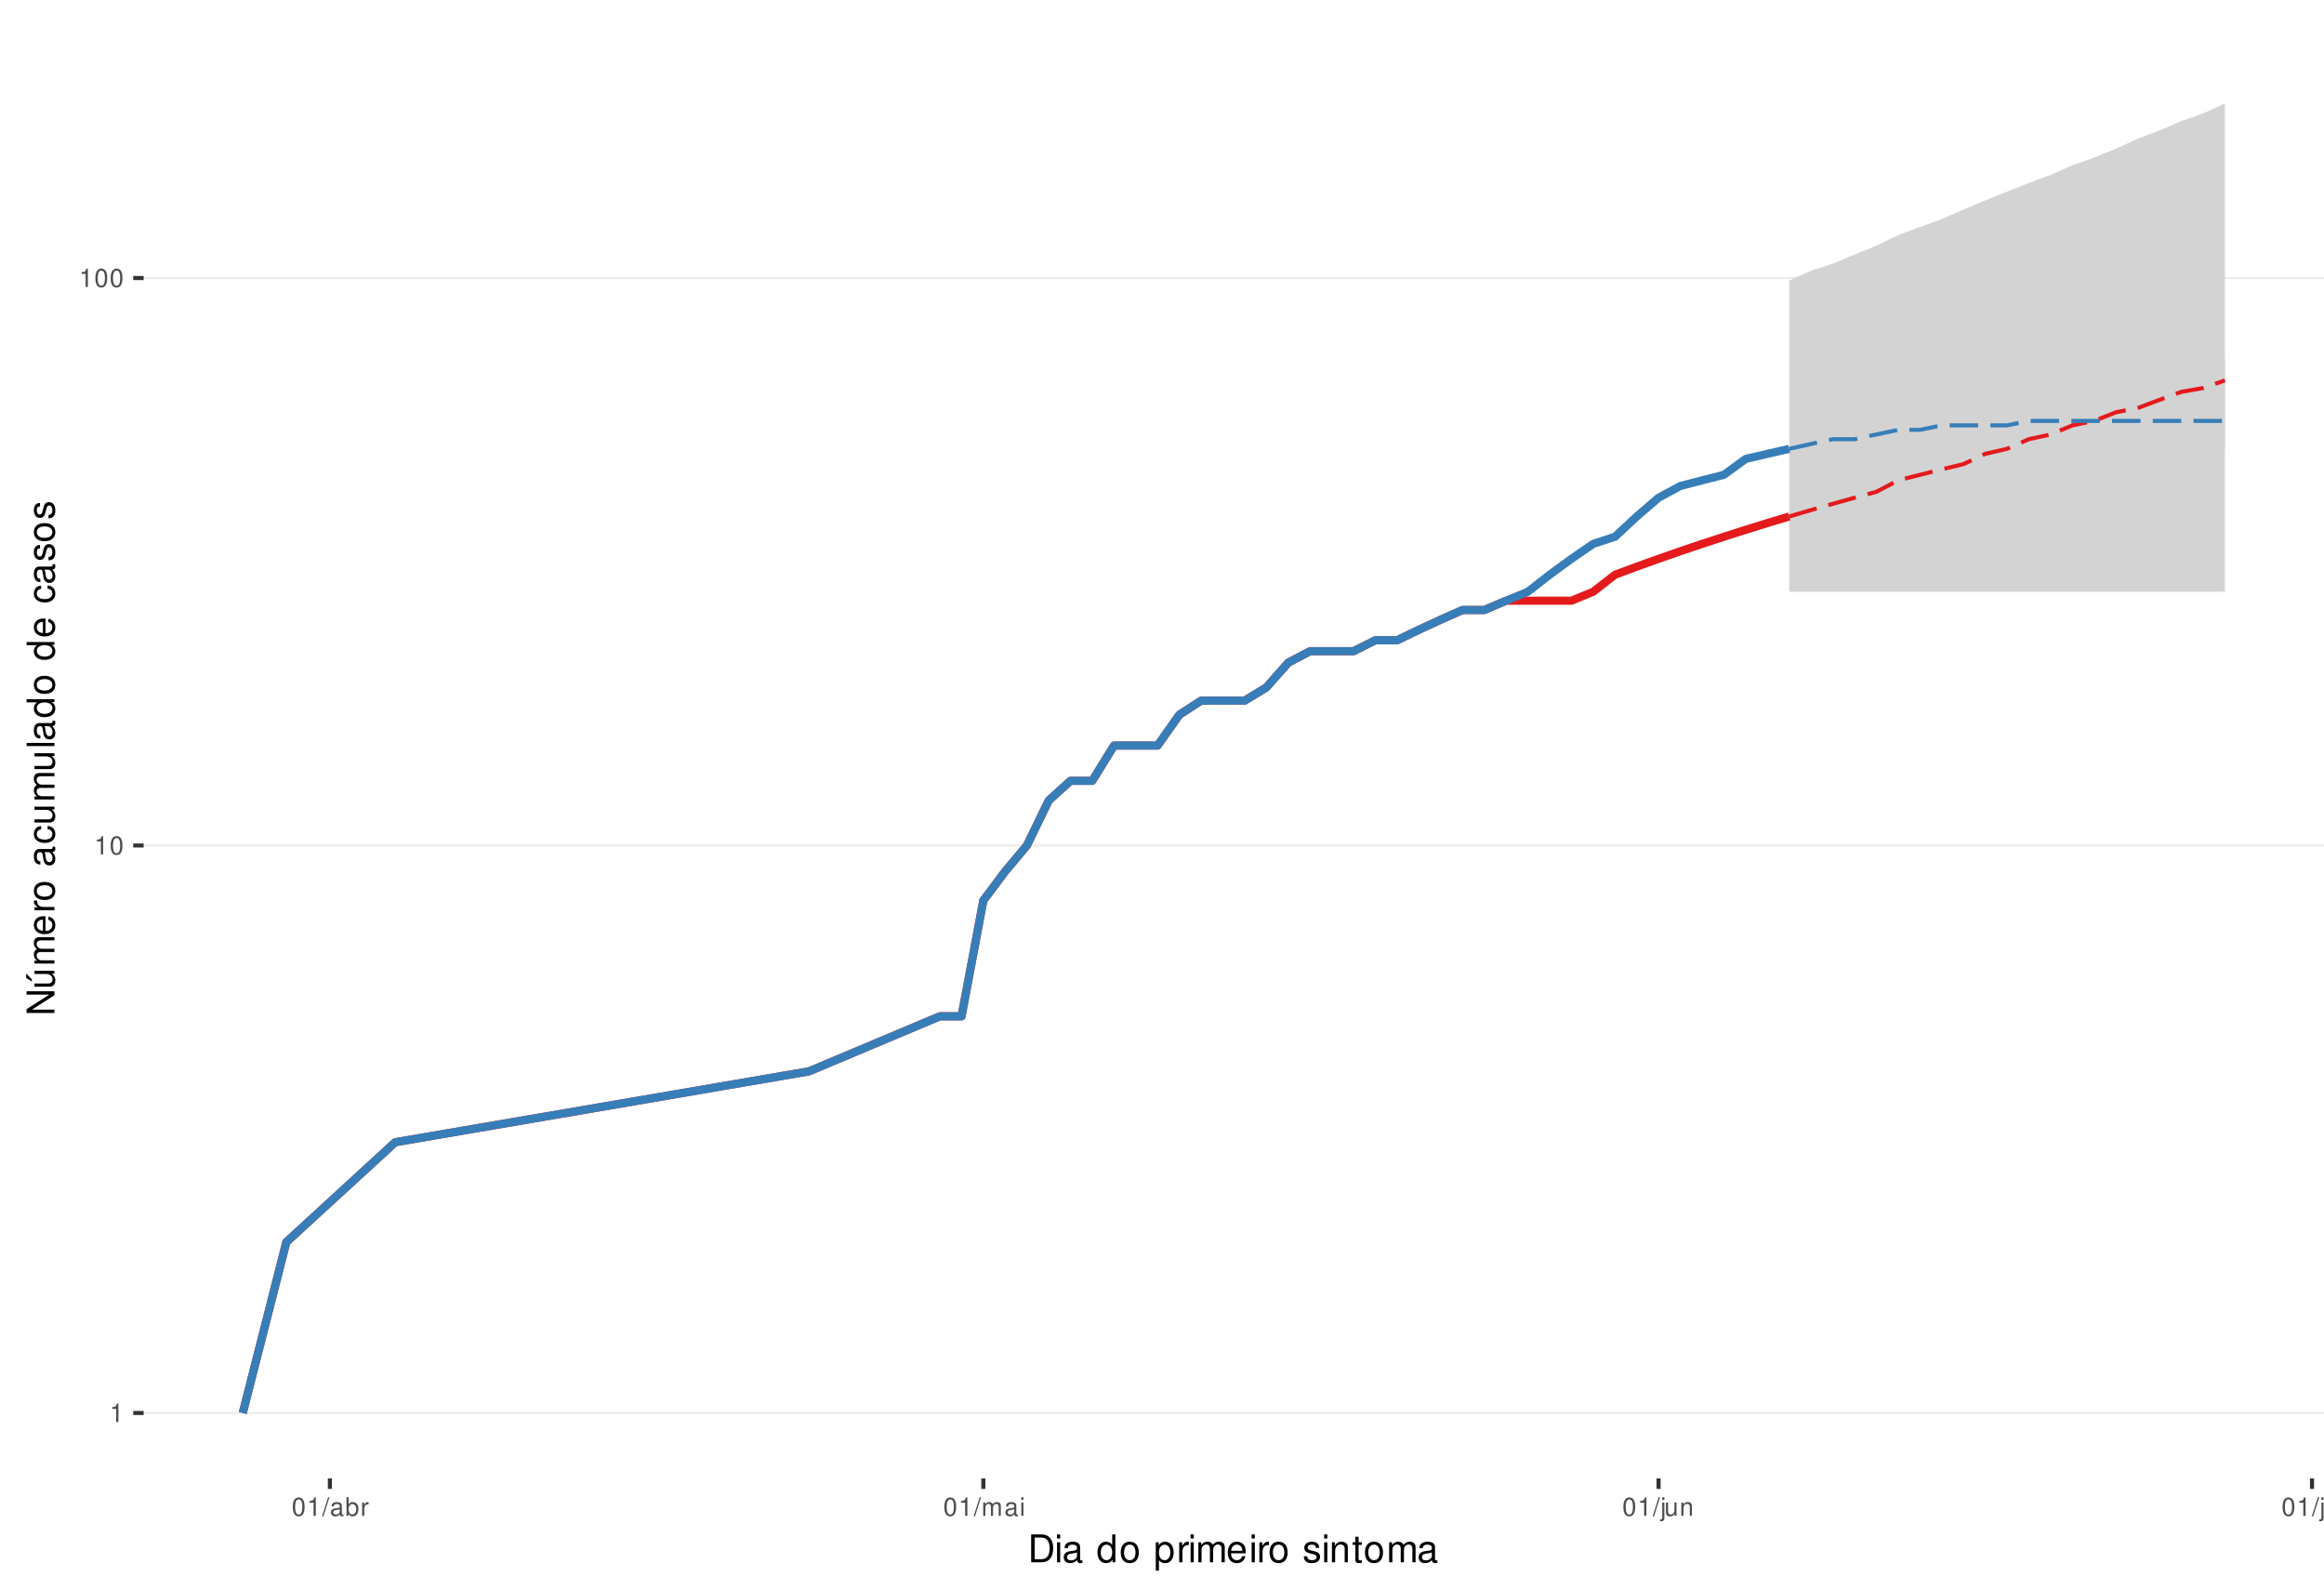
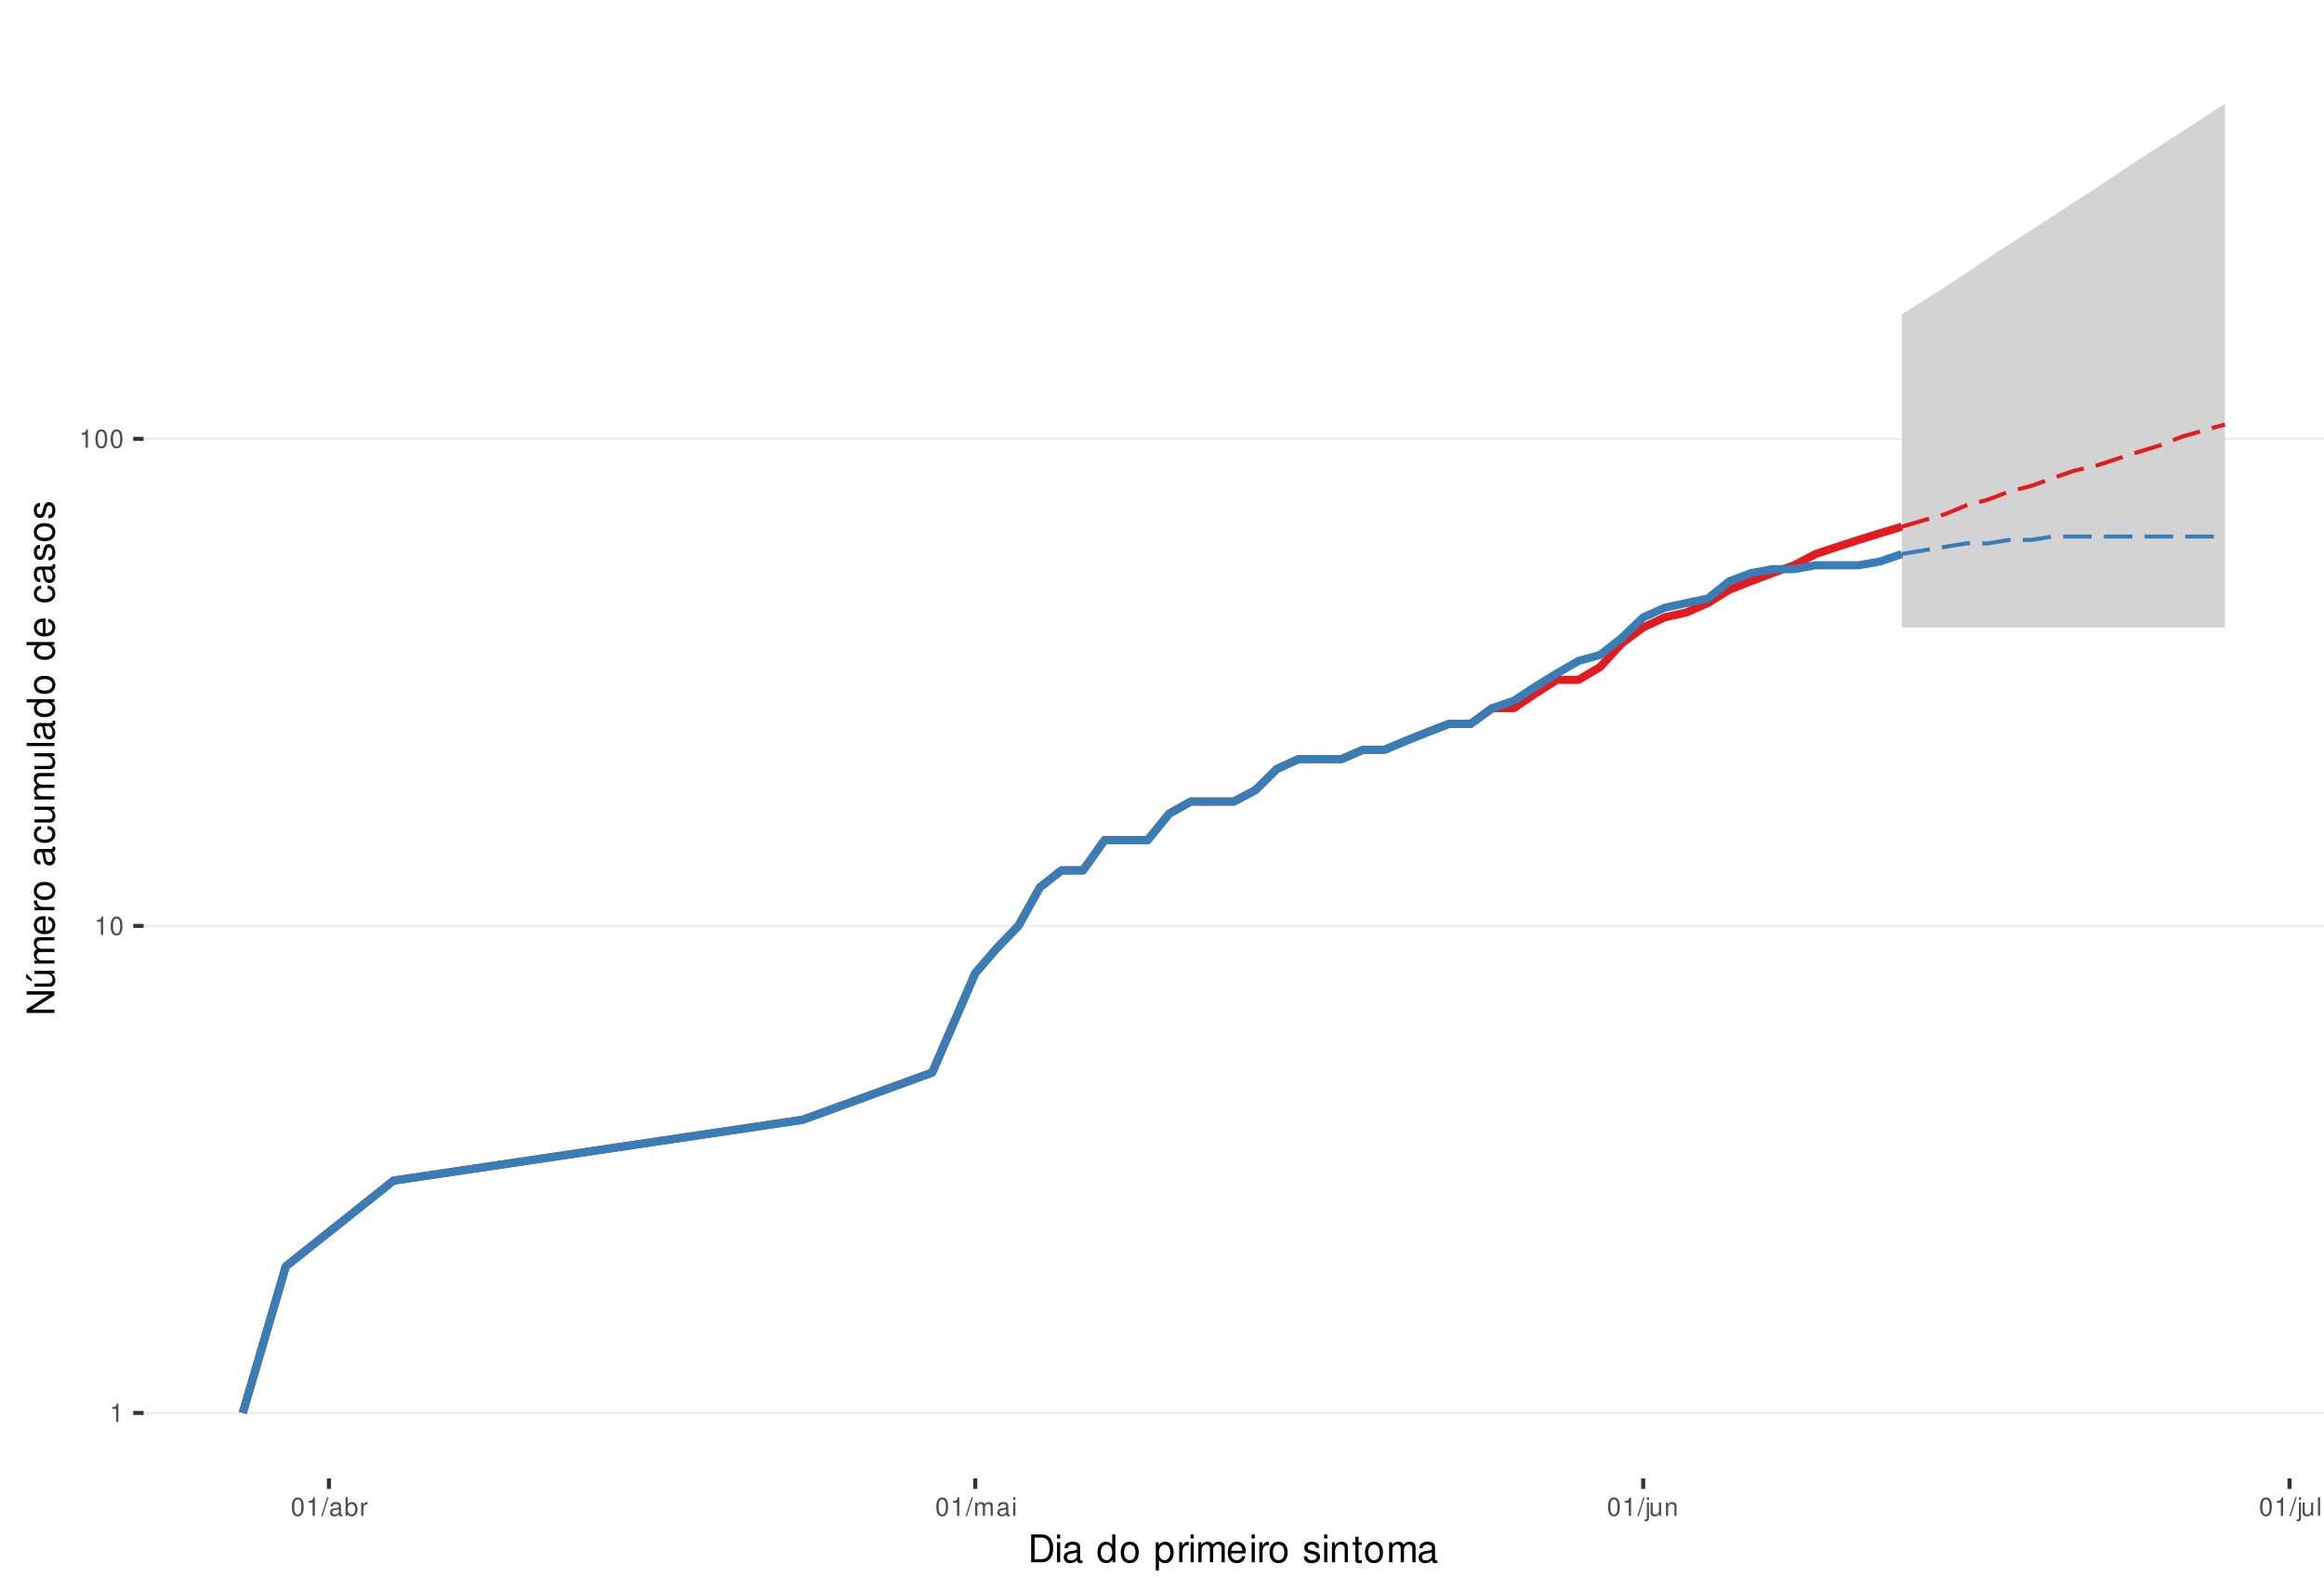
<svg xmlns="http://www.w3.org/2000/svg" xmlns:xlink="http://www.w3.org/1999/xlink" width="609pt" height="413pt" viewBox="0 0 609 413" version="1.1">
  <defs>
    <g>
      <symbol overflow="visible" id="glyph0-0">
        <path style="stroke:none;" d="" />
      </symbol>
      <symbol overflow="visible" id="glyph0-1">
        <path style="stroke:none;" d="M 1.719 -3.422 L 1.719 0 L 2.312 0 L 2.312 -4.812 L 1.922 -4.812 C 1.719 -4.078 1.578 -3.969 0.672 -3.859 L 0.672 -3.422 Z M 1.719 -3.422 " />
      </symbol>
      <symbol overflow="visible" id="glyph0-2">
        <path style="stroke:none;" d="M 1.828 -4.812 C 1.391 -4.812 0.984 -4.609 0.75 -4.281 C 0.438 -3.859 0.281 -3.219 0.281 -2.328 C 0.281 -0.703 0.812 0.156 1.828 0.156 C 2.828 0.156 3.375 -0.703 3.375 -2.297 C 3.375 -3.219 3.234 -3.844 2.922 -4.281 C 2.672 -4.625 2.281 -4.812 1.828 -4.812 Z M 1.828 -4.297 C 2.469 -4.297 2.781 -3.641 2.781 -2.344 C 2.781 -0.969 2.469 -0.328 1.812 -0.328 C 1.203 -0.328 0.891 -1 0.891 -2.328 C 0.891 -3.641 1.203 -4.297 1.828 -4.297 Z M 1.828 -4.297 " />
      </symbol>
      <symbol overflow="visible" id="glyph0-3">
        <path style="stroke:none;" d="M 1.531 -4.859 L -0.047 0.141 L 0.312 0.141 L 1.891 -4.859 Z M 1.531 -4.859 " />
      </symbol>
      <symbol overflow="visible" id="glyph0-4">
        <path style="stroke:none;" d="M 3.562 -0.328 C 3.5 -0.312 3.469 -0.312 3.438 -0.312 C 3.25 -0.312 3.141 -0.406 3.141 -0.578 L 3.141 -2.641 C 3.141 -3.25 2.688 -3.594 1.828 -3.594 C 1.312 -3.594 0.906 -3.438 0.672 -3.188 C 0.516 -3 0.453 -2.797 0.438 -2.453 L 0.984 -2.453 C 1.031 -2.875 1.297 -3.078 1.812 -3.078 C 2.312 -3.078 2.594 -2.891 2.594 -2.562 L 2.594 -2.406 C 2.578 -2.172 2.469 -2.078 2.016 -2.031 C 1.219 -1.922 1.109 -1.891 0.891 -1.812 C 0.484 -1.641 0.281 -1.328 0.281 -0.875 C 0.281 -0.25 0.719 0.156 1.422 0.156 C 1.859 0.156 2.219 0 2.609 -0.359 C 2.656 0 2.828 0.156 3.188 0.156 C 3.297 0.156 3.375 0.141 3.562 0.094 Z M 2.594 -1.094 C 2.594 -0.906 2.531 -0.797 2.375 -0.641 C 2.141 -0.438 1.875 -0.328 1.547 -0.328 C 1.109 -0.328 0.859 -0.547 0.859 -0.891 C 0.859 -1.266 1.094 -1.438 1.703 -1.531 C 2.297 -1.609 2.406 -1.641 2.594 -1.719 Z M 2.594 -1.094 " />
      </symbol>
      <symbol overflow="visible" id="glyph0-5">
        <path style="stroke:none;" d="M 0.359 -4.859 L 0.359 0 L 0.859 0 L 0.859 -0.453 C 1.125 -0.047 1.484 0.156 1.969 0.156 C 2.875 0.156 3.484 -0.594 3.484 -1.75 C 3.484 -2.891 2.922 -3.594 1.984 -3.594 C 1.516 -3.594 1.172 -3.406 0.906 -3.016 L 0.906 -4.859 Z M 1.891 -3.062 C 2.5 -3.062 2.906 -2.531 2.906 -1.703 C 2.906 -0.906 2.484 -0.359 1.891 -0.359 C 1.297 -0.359 0.906 -0.906 0.906 -1.719 C 0.906 -2.531 1.297 -3.062 1.891 -3.062 Z M 1.891 -3.062 " />
      </symbol>
      <symbol overflow="visible" id="glyph0-6">
        <path style="stroke:none;" d="M 0.453 -3.484 L 0.453 0 L 1.016 0 L 1.016 -1.812 C 1.031 -2.656 1.375 -3.016 2.141 -3 L 2.141 -3.562 C 2.047 -3.578 1.984 -3.594 1.922 -3.594 C 1.562 -3.594 1.297 -3.375 0.969 -2.859 L 0.969 -3.484 Z M 0.453 -3.484 " />
      </symbol>
      <symbol overflow="visible" id="glyph0-7">
        <path style="stroke:none;" d="M 0.469 -3.484 L 0.469 0 L 1.031 0 L 1.031 -2.188 C 1.031 -2.703 1.391 -3.109 1.844 -3.109 C 2.25 -3.109 2.484 -2.844 2.484 -2.406 L 2.484 0 L 3.047 0 L 3.047 -2.188 C 3.047 -2.703 3.422 -3.109 3.875 -3.109 C 4.266 -3.109 4.516 -2.844 4.516 -2.406 L 4.516 0 L 5.078 0 L 5.078 -2.609 C 5.078 -3.234 4.719 -3.594 4.062 -3.594 C 3.594 -3.594 3.312 -3.453 2.984 -3.062 C 2.781 -3.422 2.5 -3.594 2.047 -3.594 C 1.578 -3.594 1.266 -3.422 0.984 -3 L 0.984 -3.484 Z M 0.469 -3.484 " />
      </symbol>
      <symbol overflow="visible" id="glyph0-8">
        <path style="stroke:none;" d="M 1 -3.484 L 0.453 -3.484 L 0.453 0 L 1 0 Z M 1 -4.859 L 0.438 -4.859 L 0.438 -4.156 L 1 -4.156 Z M 1 -4.859 " />
      </symbol>
      <symbol overflow="visible" id="glyph0-9">
        <path style="stroke:none;" d="M 0.469 -3.484 L 0.469 0.5 C 0.469 0.859 0.359 0.969 0.016 0.969 C -0.031 0.969 -0.047 0.969 -0.125 0.953 L -0.125 1.438 C -0.047 1.438 -0.016 1.453 0.062 1.453 C 0.688 1.453 1.016 1.203 1.016 0.719 L 1.016 -3.484 Z M 1.016 -4.859 L 0.469 -4.859 L 0.469 -4.156 L 1.016 -4.156 Z M 1.016 -4.859 " />
      </symbol>
      <symbol overflow="visible" id="glyph0-10">
        <path style="stroke:none;" d="M 3.203 0 L 3.203 -3.484 L 2.656 -3.484 L 2.656 -1.516 C 2.656 -0.797 2.281 -0.328 1.703 -0.328 C 1.266 -0.328 0.984 -0.594 0.984 -1.016 L 0.984 -3.484 L 0.438 -3.484 L 0.438 -0.797 C 0.438 -0.219 0.859 0.156 1.547 0.156 C 2.062 0.156 2.391 -0.031 2.703 -0.484 L 2.703 0 Z M 3.203 0 " />
      </symbol>
      <symbol overflow="visible" id="glyph0-11">
        <path style="stroke:none;" d="M 0.469 -3.484 L 0.469 0 L 1.031 0 L 1.031 -1.922 C 1.031 -2.641 1.391 -3.109 1.969 -3.109 C 2.406 -3.109 2.688 -2.828 2.688 -2.422 L 2.688 0 L 3.234 0 L 3.234 -2.641 C 3.234 -3.219 2.812 -3.594 2.141 -3.594 C 1.625 -3.594 1.281 -3.391 0.984 -2.906 L 0.984 -3.484 Z M 0.469 -3.484 " />
      </symbol>
      <symbol overflow="visible" id="glyph0-12">
        <path style="stroke:none;" d="M 1.016 -4.859 L 0.453 -4.859 L 0.453 0 L 1.016 0 Z M 1.016 -4.859 " />
      </symbol>
      <symbol overflow="visible" id="glyph1-0">
        <path style="stroke:none;" d="" />
      </symbol>
      <symbol overflow="visible" id="glyph1-1">
        <path style="stroke:none;" d="M 0.891 0 L 3.703 0 C 5.547 0 6.672 -1.375 6.672 -3.656 C 6.672 -5.906 5.547 -7.297 3.703 -7.297 L 0.891 -7.297 Z M 1.812 -0.812 L 1.812 -6.469 L 3.547 -6.469 C 4.984 -6.469 5.734 -5.5 5.734 -3.641 C 5.734 -1.797 4.984 -0.812 3.547 -0.812 Z M 1.812 -0.812 " />
      </symbol>
      <symbol overflow="visible" id="glyph1-2">
        <path style="stroke:none;" d="M 1.5 -5.234 L 0.672 -5.234 L 0.672 0 L 1.5 0 Z M 1.5 -7.297 L 0.656 -7.297 L 0.656 -6.234 L 1.5 -6.234 Z M 1.5 -7.297 " />
      </symbol>
      <symbol overflow="visible" id="glyph1-3">
        <path style="stroke:none;" d="M 5.344 -0.484 C 5.266 -0.469 5.219 -0.469 5.172 -0.469 C 4.875 -0.469 4.719 -0.625 4.719 -0.875 L 4.719 -3.953 C 4.719 -4.891 4.047 -5.391 2.75 -5.391 C 1.984 -5.391 1.375 -5.172 1.016 -4.781 C 0.766 -4.516 0.672 -4.203 0.656 -3.688 L 1.484 -3.688 C 1.562 -4.328 1.938 -4.625 2.719 -4.625 C 3.484 -4.625 3.891 -4.344 3.891 -3.844 L 3.891 -3.625 C 3.875 -3.266 3.703 -3.125 3.016 -3.047 C 1.844 -2.891 1.656 -2.844 1.344 -2.719 C 0.734 -2.453 0.422 -2 0.422 -1.312 C 0.422 -0.375 1.078 0.234 2.141 0.234 C 2.797 0.234 3.328 0 3.922 -0.547 C 3.984 0 4.234 0.234 4.781 0.234 C 4.953 0.234 5.062 0.203 5.344 0.141 Z M 3.891 -1.656 C 3.891 -1.375 3.812 -1.203 3.562 -0.969 C 3.219 -0.656 2.812 -0.5 2.312 -0.5 C 1.672 -0.5 1.297 -0.812 1.297 -1.344 C 1.297 -1.891 1.656 -2.172 2.547 -2.297 C 3.438 -2.422 3.609 -2.453 3.891 -2.594 Z M 3.891 -1.656 " />
      </symbol>
      <symbol overflow="visible" id="glyph1-4">
        <path style="stroke:none;" d="" />
      </symbol>
      <symbol overflow="visible" id="glyph1-5">
        <path style="stroke:none;" d="M 4.953 -7.297 L 4.125 -7.297 L 4.125 -4.578 C 3.766 -5.109 3.203 -5.391 2.516 -5.391 C 1.156 -5.391 0.266 -4.297 0.266 -2.625 C 0.266 -0.859 1.125 0.234 2.547 0.234 C 3.266 0.234 3.766 -0.047 4.203 -0.688 L 4.203 0 L 4.953 0 Z M 2.656 -4.609 C 3.547 -4.609 4.125 -3.812 4.125 -2.562 C 4.125 -1.344 3.547 -0.547 2.656 -0.547 C 1.734 -0.547 1.125 -1.359 1.125 -2.578 C 1.125 -3.797 1.734 -4.609 2.656 -4.609 Z M 2.656 -4.609 " />
      </symbol>
      <symbol overflow="visible" id="glyph1-6">
        <path style="stroke:none;" d="M 2.719 -5.391 C 1.234 -5.391 0.359 -4.344 0.359 -2.578 C 0.359 -0.812 1.234 0.234 2.734 0.234 C 4.203 0.234 5.094 -0.812 5.094 -2.547 C 5.094 -4.359 4.234 -5.391 2.719 -5.391 Z M 2.734 -4.625 C 3.672 -4.625 4.234 -3.844 4.234 -2.547 C 4.234 -1.312 3.656 -0.547 2.734 -0.547 C 1.797 -0.547 1.234 -1.312 1.234 -2.578 C 1.234 -3.844 1.797 -4.625 2.734 -4.625 Z M 2.734 -4.625 " />
      </symbol>
      <symbol overflow="visible" id="glyph1-7">
        <path style="stroke:none;" d="M 0.547 2.188 L 1.375 2.188 L 1.375 -0.547 C 1.812 -0.016 2.312 0.234 2.984 0.234 C 4.344 0.234 5.234 -0.859 5.234 -2.531 C 5.234 -4.297 4.375 -5.391 2.984 -5.391 C 2.266 -5.391 1.703 -5.062 1.312 -4.453 L 1.312 -5.234 L 0.547 -5.234 Z M 2.844 -4.609 C 3.766 -4.609 4.359 -3.797 4.359 -2.547 C 4.359 -1.359 3.75 -0.547 2.844 -0.547 C 1.953 -0.547 1.375 -1.344 1.375 -2.578 C 1.375 -3.812 1.953 -4.609 2.844 -4.609 Z M 2.844 -4.609 " />
      </symbol>
      <symbol overflow="visible" id="glyph1-8">
        <path style="stroke:none;" d="M 0.688 -5.234 L 0.688 0 L 1.531 0 L 1.531 -2.719 C 1.547 -3.984 2.062 -4.547 3.203 -4.516 L 3.203 -5.359 C 3.062 -5.375 2.984 -5.391 2.891 -5.391 C 2.344 -5.391 1.938 -5.062 1.453 -4.297 L 1.453 -5.234 Z M 0.688 -5.234 " />
      </symbol>
      <symbol overflow="visible" id="glyph1-9">
        <path style="stroke:none;" d="M 0.703 -5.234 L 0.703 0 L 1.547 0 L 1.547 -3.297 C 1.547 -4.047 2.094 -4.656 2.766 -4.656 C 3.391 -4.656 3.734 -4.281 3.734 -3.609 L 3.734 0 L 4.578 0 L 4.578 -3.297 C 4.578 -4.047 5.125 -4.656 5.812 -4.656 C 6.422 -4.656 6.781 -4.266 6.781 -3.609 L 6.781 0 L 7.625 0 L 7.625 -3.938 C 7.625 -4.875 7.078 -5.391 6.094 -5.391 C 5.406 -5.391 4.984 -5.188 4.484 -4.594 C 4.188 -5.156 3.766 -5.391 3.078 -5.391 C 2.375 -5.391 1.906 -5.125 1.469 -4.5 L 1.469 -5.234 Z M 0.703 -5.234 " />
      </symbol>
      <symbol overflow="visible" id="glyph1-10">
        <path style="stroke:none;" d="M 5.125 -2.344 C 5.125 -3.141 5.062 -3.625 4.922 -4.016 C 4.578 -4.875 3.781 -5.391 2.797 -5.391 C 1.344 -5.391 0.406 -4.281 0.406 -2.547 C 0.406 -0.812 1.297 0.234 2.781 0.234 C 3.984 0.234 4.812 -0.453 5.016 -1.594 L 4.188 -1.594 C 3.953 -0.906 3.484 -0.547 2.812 -0.547 C 2.281 -0.547 1.828 -0.781 1.547 -1.219 C 1.344 -1.516 1.281 -1.812 1.266 -2.344 Z M 1.297 -3.016 C 1.359 -3.984 1.953 -4.625 2.797 -4.625 C 3.641 -4.625 4.234 -3.953 4.234 -3.016 Z M 1.297 -3.016 " />
      </symbol>
      <symbol overflow="visible" id="glyph1-11">
        <path style="stroke:none;" d="M 4.375 -3.781 C 4.375 -4.812 3.688 -5.391 2.484 -5.391 C 1.266 -5.391 0.469 -4.766 0.469 -3.797 C 0.469 -2.969 0.891 -2.578 2.125 -2.281 L 2.906 -2.094 C 3.484 -1.953 3.719 -1.734 3.719 -1.375 C 3.719 -0.875 3.234 -0.547 2.5 -0.547 C 2.047 -0.547 1.672 -0.672 1.453 -0.891 C 1.328 -1.047 1.266 -1.188 1.219 -1.562 L 0.344 -1.562 C 0.375 -0.344 1.062 0.234 2.438 0.234 C 3.75 0.234 4.594 -0.422 4.594 -1.438 C 4.594 -2.203 4.156 -2.641 3.109 -2.891 L 2.312 -3.078 C 1.625 -3.234 1.344 -3.453 1.344 -3.828 C 1.344 -4.312 1.766 -4.625 2.453 -4.625 C 3.125 -4.625 3.484 -4.328 3.5 -3.781 Z M 4.375 -3.781 " />
      </symbol>
      <symbol overflow="visible" id="glyph1-12">
        <path style="stroke:none;" d="M 0.703 -5.234 L 0.703 0 L 1.547 0 L 1.547 -2.891 C 1.547 -3.953 2.094 -4.656 2.953 -4.656 C 3.625 -4.656 4.047 -4.266 4.047 -3.625 L 4.047 0 L 4.875 0 L 4.875 -3.953 C 4.875 -4.828 4.219 -5.391 3.203 -5.391 C 2.438 -5.391 1.938 -5.094 1.469 -4.359 L 1.469 -5.234 Z M 0.703 -5.234 " />
      </symbol>
      <symbol overflow="visible" id="glyph1-13">
        <path style="stroke:none;" d="M 2.547 -5.234 L 1.688 -5.234 L 1.688 -6.688 L 0.844 -6.688 L 0.844 -5.234 L 0.141 -5.234 L 0.141 -4.562 L 0.844 -4.562 L 0.844 -0.594 C 0.844 -0.062 1.203 0.234 1.859 0.234 C 2.078 0.234 2.266 0.203 2.547 0.156 L 2.547 -0.547 C 2.422 -0.516 2.312 -0.5 2.141 -0.5 C 1.781 -0.5 1.688 -0.594 1.688 -0.969 L 1.688 -4.562 L 2.547 -4.562 Z M 2.547 -5.234 " />
      </symbol>
      <symbol overflow="visible" id="glyph2-0">
        <path style="stroke:none;" d="" />
      </symbol>
      <symbol overflow="visible" id="glyph2-1">
        <path style="stroke:none;" d="M -7.297 -6.453 L -7.297 -5.578 L -1.328 -5.578 L -7.297 -1.766 L -7.297 -0.766 L 0 -0.766 L 0 -1.641 L -5.906 -1.641 L 0 -5.406 L 0 -6.453 Z M -7.297 -6.453 " />
      </symbol>
      <symbol overflow="visible" id="glyph2-2">
        <path style="stroke:none;" d="M 0 -4.812 L -5.234 -4.812 L -5.234 -3.984 L -2.266 -3.984 C -1.203 -3.984 -0.5 -3.438 -0.5 -2.562 C -0.5 -1.906 -0.906 -1.484 -1.531 -1.484 L -5.234 -1.484 L -5.234 -0.656 L -1.203 -0.656 C -0.328 -0.656 0.234 -1.297 0.234 -2.312 C 0.234 -3.094 -0.047 -3.578 -0.734 -4.062 L 0 -4.062 Z M -7.406 -2.953 L -5.922 -2 L -5.922 -2.594 L -7.406 -4.094 Z M -7.406 -2.953 " />
      </symbol>
      <symbol overflow="visible" id="glyph2-3">
        <path style="stroke:none;" d="M -5.234 -0.703 L 0 -0.703 L 0 -1.547 L -3.297 -1.547 C -4.047 -1.547 -4.656 -2.094 -4.656 -2.766 C -4.656 -3.391 -4.281 -3.734 -3.609 -3.734 L 0 -3.734 L 0 -4.578 L -3.297 -4.578 C -4.047 -4.578 -4.656 -5.125 -4.656 -5.812 C -4.656 -6.422 -4.266 -6.781 -3.609 -6.781 L 0 -6.781 L 0 -7.625 L -3.938 -7.625 C -4.875 -7.625 -5.391 -7.078 -5.391 -6.094 C -5.391 -5.406 -5.188 -4.984 -4.594 -4.484 C -5.156 -4.188 -5.391 -3.766 -5.391 -3.078 C -5.391 -2.375 -5.125 -1.906 -4.5 -1.469 L -5.234 -1.469 Z M -5.234 -0.703 " />
      </symbol>
      <symbol overflow="visible" id="glyph2-4">
        <path style="stroke:none;" d="M -2.344 -5.125 C -3.141 -5.125 -3.625 -5.062 -4.016 -4.922 C -4.875 -4.578 -5.391 -3.781 -5.391 -2.797 C -5.391 -1.344 -4.281 -0.406 -2.547 -0.406 C -0.812 -0.406 0.234 -1.297 0.234 -2.781 C 0.234 -3.984 -0.453 -4.812 -1.594 -5.016 L -1.594 -4.188 C -0.906 -3.953 -0.547 -3.484 -0.547 -2.812 C -0.547 -2.281 -0.781 -1.828 -1.219 -1.547 C -1.516 -1.344 -1.812 -1.281 -2.344 -1.266 Z M -3.016 -1.297 C -3.984 -1.359 -4.625 -1.953 -4.625 -2.797 C -4.625 -3.641 -3.953 -4.234 -3.016 -4.234 Z M -3.016 -1.297 " />
      </symbol>
      <symbol overflow="visible" id="glyph2-5">
        <path style="stroke:none;" d="M -5.234 -0.688 L 0 -0.688 L 0 -1.531 L -2.719 -1.531 C -3.984 -1.547 -4.547 -2.062 -4.516 -3.203 L -5.359 -3.203 C -5.375 -3.062 -5.391 -2.984 -5.391 -2.891 C -5.391 -2.344 -5.062 -1.938 -4.297 -1.453 L -5.234 -1.453 Z M -5.234 -0.688 " />
      </symbol>
      <symbol overflow="visible" id="glyph2-6">
        <path style="stroke:none;" d="M -5.391 -2.719 C -5.391 -1.234 -4.344 -0.359 -2.578 -0.359 C -0.812 -0.359 0.234 -1.234 0.234 -2.734 C 0.234 -4.203 -0.812 -5.094 -2.547 -5.094 C -4.359 -5.094 -5.391 -4.234 -5.391 -2.719 Z M -4.625 -2.734 C -4.625 -3.672 -3.844 -4.234 -2.547 -4.234 C -1.312 -4.234 -0.547 -3.656 -0.547 -2.734 C -0.547 -1.797 -1.312 -1.234 -2.578 -1.234 C -3.844 -1.234 -4.625 -1.797 -4.625 -2.734 Z M -4.625 -2.734 " />
      </symbol>
      <symbol overflow="visible" id="glyph2-7">
        <path style="stroke:none;" d="" />
      </symbol>
      <symbol overflow="visible" id="glyph2-8">
        <path style="stroke:none;" d="M -0.484 -5.344 C -0.469 -5.266 -0.469 -5.219 -0.469 -5.172 C -0.469 -4.875 -0.625 -4.719 -0.875 -4.719 L -3.953 -4.719 C -4.891 -4.719 -5.391 -4.047 -5.391 -2.75 C -5.391 -1.984 -5.172 -1.375 -4.781 -1.016 C -4.516 -0.766 -4.203 -0.672 -3.688 -0.656 L -3.688 -1.484 C -4.328 -1.562 -4.625 -1.938 -4.625 -2.719 C -4.625 -3.484 -4.344 -3.891 -3.844 -3.891 L -3.625 -3.891 C -3.266 -3.875 -3.125 -3.703 -3.047 -3.016 C -2.891 -1.844 -2.844 -1.656 -2.719 -1.344 C -2.453 -0.734 -2 -0.422 -1.312 -0.422 C -0.375 -0.422 0.234 -1.078 0.234 -2.141 C 0.234 -2.797 0 -3.328 -0.547 -3.922 C 0 -3.984 0.234 -4.234 0.234 -4.781 C 0.234 -4.953 0.203 -5.062 0.141 -5.344 Z M -1.656 -3.891 C -1.375 -3.891 -1.203 -3.812 -0.969 -3.562 C -0.656 -3.219 -0.5 -2.812 -0.5 -2.312 C -0.5 -1.672 -0.812 -1.297 -1.344 -1.297 C -1.891 -1.297 -2.172 -1.656 -2.297 -2.547 C -2.422 -3.438 -2.453 -3.609 -2.594 -3.891 Z M -1.656 -3.891 " />
      </symbol>
      <symbol overflow="visible" id="glyph2-9">
        <path style="stroke:none;" d="M -3.484 -4.703 C -3.984 -4.672 -4.312 -4.562 -4.609 -4.359 C -5.094 -4 -5.391 -3.375 -5.391 -2.641 C -5.391 -1.219 -4.266 -0.312 -2.531 -0.312 C -0.844 -0.312 0.234 -1.203 0.234 -2.625 C 0.234 -3.875 -0.516 -4.672 -1.797 -4.766 L -1.797 -3.938 C -0.953 -3.797 -0.547 -3.359 -0.547 -2.656 C -0.547 -1.734 -1.297 -1.188 -2.531 -1.188 C -3.844 -1.188 -4.625 -1.719 -4.625 -2.625 C -4.625 -3.328 -4.203 -3.766 -3.484 -3.875 Z M -3.484 -4.703 " />
      </symbol>
      <symbol overflow="visible" id="glyph2-10">
        <path style="stroke:none;" d="M 0 -4.812 L -5.234 -4.812 L -5.234 -3.984 L -2.266 -3.984 C -1.203 -3.984 -0.5 -3.438 -0.5 -2.562 C -0.5 -1.906 -0.906 -1.484 -1.531 -1.484 L -5.234 -1.484 L -5.234 -0.656 L -1.203 -0.656 C -0.328 -0.656 0.234 -1.297 0.234 -2.312 C 0.234 -3.094 -0.047 -3.578 -0.734 -4.062 L 0 -4.062 Z M 0 -4.812 " />
      </symbol>
      <symbol overflow="visible" id="glyph2-11">
        <path style="stroke:none;" d="M -7.297 -1.516 L -7.297 -0.688 L 0 -0.688 L 0 -1.516 Z M -7.297 -1.516 " />
      </symbol>
      <symbol overflow="visible" id="glyph2-12">
        <path style="stroke:none;" d="M -7.297 -4.953 L -7.297 -4.125 L -4.578 -4.125 C -5.109 -3.766 -5.391 -3.203 -5.391 -2.516 C -5.391 -1.156 -4.297 -0.266 -2.625 -0.266 C -0.859 -0.266 0.234 -1.125 0.234 -2.547 C 0.234 -3.266 -0.047 -3.766 -0.688 -4.203 L 0 -4.203 L 0 -4.953 Z M -4.609 -2.656 C -4.609 -3.547 -3.812 -4.125 -2.562 -4.125 C -1.344 -4.125 -0.547 -3.547 -0.547 -2.656 C -0.547 -1.734 -1.359 -1.125 -2.578 -1.125 C -3.797 -1.125 -4.609 -1.734 -4.609 -2.656 Z M -4.609 -2.656 " />
      </symbol>
      <symbol overflow="visible" id="glyph2-13">
        <path style="stroke:none;" d="M -3.781 -4.375 C -4.812 -4.375 -5.391 -3.688 -5.391 -2.484 C -5.391 -1.266 -4.766 -0.469 -3.797 -0.469 C -2.969 -0.469 -2.578 -0.891 -2.281 -2.125 L -2.094 -2.906 C -1.953 -3.484 -1.734 -3.719 -1.375 -3.719 C -0.875 -3.719 -0.547 -3.234 -0.547 -2.5 C -0.547 -2.047 -0.672 -1.672 -0.891 -1.453 C -1.047 -1.328 -1.188 -1.266 -1.562 -1.219 L -1.562 -0.344 C -0.344 -0.375 0.234 -1.062 0.234 -2.438 C 0.234 -3.75 -0.422 -4.594 -1.438 -4.594 C -2.203 -4.594 -2.641 -4.156 -2.891 -3.109 L -3.078 -2.312 C -3.234 -1.625 -3.453 -1.344 -3.828 -1.344 C -4.312 -1.344 -4.625 -1.766 -4.625 -2.453 C -4.625 -3.125 -4.328 -3.484 -3.781 -3.5 Z M -3.781 -4.375 " />
      </symbol>
    </g>
    <clipPath id="clip1">
      <path d="M 37.645 9.961 L 609 9.961 L 609 387.328 L 37.645 387.328 Z M 37.645 9.961 " />
    </clipPath>
    <clipPath id="clip2">
      <path d="M 37.645 369 L 609 369 L 609 371 L 37.645 371 Z M 37.645 369 " />
    </clipPath>
    <clipPath id="clip3">
-       <path d="M 37.645 221 L 609 221 L 609 222 L 37.645 222 Z M 37.645 221 " />
+       <path d="M 37.645 242 L 609 242 L 609 243 L 37.645 243 Z M 37.645 242 " />
    </clipPath>
    <clipPath id="clip4">
-       <path d="M 37.645 72 L 609 72 L 609 74 L 37.645 74 Z M 37.645 72 " />
+       <path d="M 37.645 114 L 609 114 L 609 116 L 37.645 116 Z M 37.645 114 " />
    </clipPath>
  </defs>
  <g id="surface27">
    <rect x="0" y="0" width="609" height="413" style="fill:rgb(100%,100%,100%);fill-opacity:1;stroke:none;" />
    <rect x="0" y="0" width="609" height="413" style="fill:rgb(100%,100%,100%);fill-opacity:1;stroke:none;" />
    <path style="fill:none;stroke-width:1.067;stroke-linecap:round;stroke-linejoin:round;stroke:rgb(100%,100%,100%);stroke-opacity:1;stroke-miterlimit:10;" d="M 0 413 L 609 413 L 609 0 L 0 0 Z M 0 413 " />
    <g clip-path="url(#clip1)" clip-rule="nonzero">
      <path style=" stroke:none;fill-rule:nonzero;fill:rgb(100%,100%,100%);fill-opacity:1;" d="M 37.645 387.328 L 609 387.328 L 609 9.961 L 37.645 9.961 Z M 37.645 387.328 " />
    </g>
    <g clip-path="url(#clip2)" clip-rule="nonzero">
      <path style="fill:none;stroke-width:0.533;stroke-linecap:butt;stroke-linejoin:round;stroke:rgb(92.157%,92.157%,92.157%);stroke-opacity:1;stroke-miterlimit:10;" d="M 37.645 370.176 L 609 370.176 " />
    </g>
    <g clip-path="url(#clip3)" clip-rule="nonzero">
-       <path style="fill:none;stroke-width:0.533;stroke-linecap:butt;stroke-linejoin:round;stroke:rgb(92.157%,92.157%,92.157%);stroke-opacity:1;stroke-miterlimit:10;" d="M 37.645 221.504 L 609 221.504 " />
+       <path style="fill:none;stroke-width:0.533;stroke-linecap:butt;stroke-linejoin:round;stroke:rgb(92.157%,92.157%,92.157%);stroke-opacity:1;stroke-miterlimit:10;" d="M 37.645 242.57 L 609 242.57 " />
    </g>
    <g clip-path="url(#clip4)" clip-rule="nonzero">
-       <path style="fill:none;stroke-width:0.533;stroke-linecap:butt;stroke-linejoin:round;stroke:rgb(92.157%,92.157%,92.157%);stroke-opacity:1;stroke-miterlimit:10;" d="M 37.645 72.832 L 609 72.832 " />
-     </g>
-     <path style=" stroke:none;fill-rule:nonzero;fill:rgb(82.745%,82.745%,82.745%);fill-opacity:1;" d="M 468.871 73.48 L 474.582 70.922 L 480.289 69.07 L 485.996 66.68 L 491.703 64.371 L 497.41 61.602 L 503.121 59.465 L 508.828 57.398 L 514.535 54.906 L 520.242 52.504 L 525.949 50.191 L 531.66 47.957 L 537.367 45.797 L 543.074 43.297 L 548.781 41.285 L 554.488 38.953 L 560.199 36.332 L 565.906 34.168 L 571.613 31.73 L 577.32 29.711 L 583.031 27.117 L 583.031 155.023 L 468.871 155.023 Z M 468.871 73.48 " />
-     <path style=" stroke:none;fill-rule:nonzero;fill:rgb(82.745%,82.745%,82.745%);fill-opacity:1;" d="M 468.871 117.586 L 474.582 113.824 L 480.289 110.27 L 485.996 108.004 L 491.703 104.746 L 497.41 102.664 L 503.121 100.645 L 508.828 99.66 L 514.535 97.734 L 520.242 96.789 L 525.949 95.859 L 531.66 95.859 L 537.367 94.945 L 560.199 94.945 L 565.906 94.043 L 583.031 94.043 L 583.031 117.586 Z M 468.871 117.586 " />
-     <path style="fill:none;stroke-width:2.134;stroke-linecap:butt;stroke-linejoin:round;stroke:rgb(89.412%,10.196%,10.98%);stroke-opacity:1;stroke-miterlimit:10;" d="M 63.617 370.176 L 75.031 325.422 L 103.57 299.242 L 212.02 280.668 L 246.266 266.258 L 251.973 266.258 L 257.684 235.91 L 263.391 228.305 L 269.098 221.504 L 274.805 209.73 L 280.516 204.562 L 286.223 204.562 L 291.93 195.324 L 303.344 195.324 L 309.055 187.242 L 314.762 183.551 L 326.176 183.551 L 331.883 180.062 L 337.594 173.598 L 343.301 170.594 L 354.715 170.594 L 360.422 167.727 L 366.133 167.727 L 371.84 164.977 L 377.547 162.34 L 383.254 159.809 L 388.961 159.809 L 394.672 157.371 L 411.793 157.371 L 417.5 155.023 L 423.211 150.57 L 428.918 148.453 L 434.625 146.402 L 440.332 144.414 L 446.043 142.488 L 451.75 140.617 L 457.457 138.797 L 463.164 137.027 L 468.871 135.305 " />
-     <path style="fill:none;stroke-width:1.067;stroke-linecap:butt;stroke-linejoin:round;stroke:rgb(89.412%,10.196%,10.98%);stroke-opacity:1;stroke-dasharray:7.469,3.201;stroke-miterlimit:10;" d="M 468.871 135.305 L 474.582 133.629 L 480.289 131.996 L 485.996 130.398 L 491.703 128.844 L 497.41 125.84 L 503.121 124.391 L 508.828 122.969 L 514.535 121.582 L 520.242 118.891 L 525.949 117.586 L 531.66 115.055 L 537.367 113.824 L 543.074 111.434 L 548.781 110.27 L 554.488 108.004 L 560.199 106.898 L 565.906 104.746 L 571.613 102.664 L 577.32 101.648 L 583.031 99.66 " />
-     <path style="fill:none;stroke-width:2.134;stroke-linecap:butt;stroke-linejoin:round;stroke:rgb(21.569%,49.412%,72.157%);stroke-opacity:1;stroke-miterlimit:10;" d="M 63.617 370.176 L 75.031 325.422 L 103.57 299.242 L 212.02 280.668 L 246.266 266.258 L 251.973 266.258 L 257.684 235.91 L 263.391 228.305 L 269.098 221.504 L 274.805 209.73 L 280.516 204.562 L 286.223 204.562 L 291.93 195.324 L 303.344 195.324 L 309.055 187.242 L 314.762 183.551 L 326.176 183.551 L 331.883 180.062 L 337.594 173.598 L 343.301 170.594 L 354.715 170.594 L 360.422 167.727 L 366.133 167.727 L 371.84 164.977 L 377.547 162.34 L 383.254 159.809 L 388.961 159.809 L 394.672 157.371 L 400.379 155.023 L 406.086 150.57 L 411.793 146.402 L 417.5 142.488 L 423.211 140.617 L 428.918 135.305 L 434.625 130.398 L 440.332 127.324 L 446.043 125.84 L 451.75 124.391 L 457.457 120.223 L 463.164 118.891 L 468.871 117.586 " />
-     <path style="fill:none;stroke-width:1.067;stroke-linecap:butt;stroke-linejoin:round;stroke:rgb(21.569%,49.412%,72.157%);stroke-opacity:1;stroke-dasharray:7.469,3.201;stroke-miterlimit:10;" d="M 468.871 117.586 L 474.582 116.309 L 480.289 115.055 L 485.996 115.055 L 491.703 113.824 L 497.41 112.617 L 503.121 112.617 L 508.828 111.434 L 525.949 111.434 L 531.66 110.27 L 583.031 110.27 " />
+       <path style="fill:none;stroke-width:0.533;stroke-linecap:butt;stroke-linejoin:round;stroke:rgb(92.157%,92.157%,92.157%);stroke-opacity:1;stroke-miterlimit:10;" d="M 37.645 114.961 L 609 114.961 " />
+     </g>
+     <path style=" stroke:none;fill-rule:nonzero;fill:rgb(82.745%,82.745%,82.745%);fill-opacity:1;" d="M 498.344 82.387 L 503.988 78.812 L 509.633 75.18 L 515.281 71.52 L 520.926 67.613 L 526.57 63.961 L 532.219 60.328 L 537.863 56.727 L 543.508 52.98 L 549.156 49.305 L 554.801 45.535 L 560.445 41.859 L 566.094 38.137 L 571.738 34.516 L 577.383 30.875 L 583.031 27.117 L 583.031 164.375 L 498.344 164.375 Z M 498.344 82.387 " />
+     <path style=" stroke:none;fill-rule:nonzero;fill:rgb(82.745%,82.745%,82.745%);fill-opacity:1;" d="M 498.344 145.152 L 503.988 138.836 L 509.633 133.941 L 515.281 129.445 L 520.926 126.641 L 526.57 123.969 L 532.219 122.68 L 537.863 121.422 L 543.508 120.188 L 549.156 119.582 L 554.801 118.984 L 560.445 118.391 L 583.031 118.391 L 583.031 145.152 Z M 498.344 145.152 " />
+     <path style="fill:none;stroke-width:2.134;stroke-linecap:butt;stroke-linejoin:round;stroke:rgb(89.412%,10.196%,10.98%);stroke-opacity:1;stroke-miterlimit:10;" d="M 63.617 370.176 L 74.906 331.762 L 103.137 309.293 L 210.406 293.348 L 244.281 280.984 L 255.574 254.934 L 261.219 248.406 L 266.863 242.57 L 272.512 232.465 L 278.156 228.027 L 283.801 228.027 L 289.449 220.098 L 300.738 220.098 L 306.387 213.164 L 312.031 209.996 L 323.324 209.996 L 328.969 207 L 334.613 201.453 L 340.262 198.875 L 351.551 198.875 L 357.199 196.41 L 362.844 196.41 L 368.488 194.051 L 374.133 191.789 L 379.781 189.617 L 385.426 189.617 L 391.07 185.508 L 396.719 185.508 L 402.363 181.684 L 408.008 178.109 L 413.656 178.109 L 419.301 174.75 L 424.945 168.586 L 430.594 164.375 L 436.238 161.734 L 441.883 160.461 L 447.531 157.996 L 453.176 154.496 L 458.82 152.277 L 464.469 150.148 L 470.113 148.094 L 475.758 145.152 L 481.406 143.273 L 487.051 141.453 L 492.695 139.695 L 498.344 137.988 " />
+     <path style="fill:none;stroke-width:1.067;stroke-linecap:butt;stroke-linejoin:round;stroke:rgb(89.412%,10.196%,10.98%);stroke-opacity:1;stroke-dasharray:7.469,3.201;stroke-miterlimit:10;" d="M 498.344 137.988 L 503.988 136.336 L 509.633 134.73 L 515.281 132.402 L 520.926 130.906 L 526.57 128.73 L 532.219 127.328 L 537.863 125.289 L 543.508 123.32 L 549.156 122.047 L 554.801 120.188 L 560.445 118.391 L 566.094 116.652 L 571.738 114.41 L 577.383 112.789 L 583.031 111.215 " />
+     <path style="fill:none;stroke-width:2.134;stroke-linecap:butt;stroke-linejoin:round;stroke:rgb(21.569%,49.412%,72.157%);stroke-opacity:1;stroke-miterlimit:10;" d="M 63.617 370.176 L 74.906 331.762 L 103.137 309.293 L 210.406 293.348 L 244.281 280.984 L 255.574 254.934 L 261.219 248.406 L 266.863 242.57 L 272.512 232.465 L 278.156 228.027 L 283.801 228.027 L 289.449 220.098 L 300.738 220.098 L 306.387 213.164 L 312.031 209.996 L 323.324 209.996 L 328.969 207 L 334.613 201.453 L 340.262 198.875 L 351.551 198.875 L 357.199 196.41 L 362.844 196.41 L 368.488 194.051 L 374.133 191.789 L 379.781 189.617 L 385.426 189.617 L 391.07 185.508 L 396.719 183.562 L 402.363 179.867 L 408.008 176.402 L 413.656 173.141 L 419.301 171.582 L 424.945 167.145 L 430.594 161.734 L 436.238 159.215 L 441.883 157.996 L 447.531 156.805 L 453.176 152.277 L 458.82 150.148 L 464.469 149.109 L 470.113 149.109 L 475.758 148.094 L 487.051 148.094 L 492.695 147.094 L 498.344 145.152 " />
+     <path style="fill:none;stroke-width:1.067;stroke-linecap:butt;stroke-linejoin:round;stroke:rgb(21.569%,49.412%,72.157%);stroke-opacity:1;stroke-dasharray:7.469,3.201;stroke-miterlimit:10;" d="M 498.344 145.152 L 503.988 144.203 L 509.633 143.273 L 515.281 142.355 L 520.926 142.355 L 526.57 141.453 L 532.219 141.453 L 537.863 140.566 L 583.031 140.566 " />
    <g style="fill:rgb(30.196%,30.196%,30.196%);fill-opacity:1;">
      <use xlink:href="#glyph0-1" x="28.715" y="372.523" />
    </g>
    <g style="fill:rgb(30.196%,30.196%,30.196%);fill-opacity:1;">
-       <use xlink:href="#glyph0-1" x="24.715" y="223.852" />
-       <use xlink:href="#glyph0-2" x="28.715" y="223.852" />
-     </g>
-     <g style="fill:rgb(30.196%,30.196%,30.196%);fill-opacity:1;">
-       <use xlink:href="#glyph0-1" x="20.715" y="75.18" />
-       <use xlink:href="#glyph0-2" x="24.715" y="75.18" />
-       <use xlink:href="#glyph0-2" x="28.715" y="75.18" />
+       <use xlink:href="#glyph0-1" x="24.715" y="244.918" />
+       <use xlink:href="#glyph0-2" x="28.715" y="244.918" />
+     </g>
+     <g style="fill:rgb(30.196%,30.196%,30.196%);fill-opacity:1;">
+       <use xlink:href="#glyph0-1" x="20.715" y="117.309" />
+       <use xlink:href="#glyph0-2" x="24.715" y="117.309" />
+       <use xlink:href="#glyph0-2" x="28.715" y="117.309" />
    </g>
    <path style="fill:none;stroke-width:1.067;stroke-linecap:butt;stroke-linejoin:round;stroke:rgb(20%,20%,20%);stroke-opacity:1;stroke-miterlimit:10;" d="M 34.906 370.176 L 37.645 370.176 " />
-     <path style="fill:none;stroke-width:1.067;stroke-linecap:butt;stroke-linejoin:round;stroke:rgb(20%,20%,20%);stroke-opacity:1;stroke-miterlimit:10;" d="M 34.906 221.504 L 37.645 221.504 " />
-     <path style="fill:none;stroke-width:1.067;stroke-linecap:butt;stroke-linejoin:round;stroke:rgb(20%,20%,20%);stroke-opacity:1;stroke-miterlimit:10;" d="M 34.906 72.832 L 37.645 72.832 " />
-     <path style="fill:none;stroke-width:1.067;stroke-linecap:butt;stroke-linejoin:round;stroke:rgb(20%,20%,20%);stroke-opacity:1;stroke-miterlimit:10;" d="M 86.445 390.07 L 86.445 387.328 " />
-     <path style="fill:none;stroke-width:1.067;stroke-linecap:butt;stroke-linejoin:round;stroke:rgb(20%,20%,20%);stroke-opacity:1;stroke-miterlimit:10;" d="M 257.684 390.07 L 257.684 387.328 " />
-     <path style="fill:none;stroke-width:1.067;stroke-linecap:butt;stroke-linejoin:round;stroke:rgb(20%,20%,20%);stroke-opacity:1;stroke-miterlimit:10;" d="M 434.625 390.07 L 434.625 387.328 " />
-     <path style="fill:none;stroke-width:1.067;stroke-linecap:butt;stroke-linejoin:round;stroke:rgb(20%,20%,20%);stroke-opacity:1;stroke-miterlimit:10;" d="M 605.859 390.07 L 605.859 387.328 " />
-     <g style="fill:rgb(30.196%,30.196%,30.196%);fill-opacity:1;">
-       <use xlink:href="#glyph0-2" x="76.445" y="397.109" />
-       <use xlink:href="#glyph0-1" x="80.445" y="397.109" />
-       <use xlink:href="#glyph0-3" x="84.445" y="397.109" />
-       <use xlink:href="#glyph0-4" x="86.445" y="397.109" />
-       <use xlink:href="#glyph0-5" x="90.445" y="397.109" />
-       <use xlink:href="#glyph0-6" x="94.445" y="397.109" />
-     </g>
-     <g style="fill:rgb(30.196%,30.196%,30.196%);fill-opacity:1;">
-       <use xlink:href="#glyph0-2" x="247.184" y="397.109" />
-       <use xlink:href="#glyph0-1" x="251.184" y="397.109" />
-       <use xlink:href="#glyph0-3" x="255.184" y="397.109" />
-       <use xlink:href="#glyph0-7" x="257.184" y="397.109" />
-       <use xlink:href="#glyph0-4" x="263.184" y="397.109" />
-       <use xlink:href="#glyph0-8" x="267.184" y="397.109" />
-     </g>
-     <g style="fill:rgb(30.196%,30.196%,30.196%);fill-opacity:1;">
-       <use xlink:href="#glyph0-2" x="425.125" y="397.109" />
-       <use xlink:href="#glyph0-1" x="429.125" y="397.109" />
-       <use xlink:href="#glyph0-3" x="433.125" y="397.109" />
-       <use xlink:href="#glyph0-9" x="435.125" y="397.109" />
-       <use xlink:href="#glyph0-10" x="436.125" y="397.109" />
-       <use xlink:href="#glyph0-11" x="440.125" y="397.109" />
-     </g>
-     <g style="fill:rgb(30.196%,30.196%,30.196%);fill-opacity:1;">
-       <use xlink:href="#glyph0-2" x="597.859" y="397.109" />
-       <use xlink:href="#glyph0-1" x="601.859" y="397.109" />
-       <use xlink:href="#glyph0-3" x="605.859" y="397.109" />
-       <use xlink:href="#glyph0-9" x="607.859" y="397.109" />
-       <use xlink:href="#glyph0-10" x="608.859" y="397.109" />
-       <use xlink:href="#glyph0-12" x="612.859" y="397.109" />
+     <path style="fill:none;stroke-width:1.067;stroke-linecap:butt;stroke-linejoin:round;stroke:rgb(20%,20%,20%);stroke-opacity:1;stroke-miterlimit:10;" d="M 34.906 242.57 L 37.645 242.57 " />
+     <path style="fill:none;stroke-width:1.067;stroke-linecap:butt;stroke-linejoin:round;stroke:rgb(20%,20%,20%);stroke-opacity:1;stroke-miterlimit:10;" d="M 34.906 114.961 L 37.645 114.961 " />
+     <path style="fill:none;stroke-width:1.067;stroke-linecap:butt;stroke-linejoin:round;stroke:rgb(20%,20%,20%);stroke-opacity:1;stroke-miterlimit:10;" d="M 86.199 390.07 L 86.199 387.328 " />
+     <path style="fill:none;stroke-width:1.067;stroke-linecap:butt;stroke-linejoin:round;stroke:rgb(20%,20%,20%);stroke-opacity:1;stroke-miterlimit:10;" d="M 255.574 390.07 L 255.574 387.328 " />
+     <path style="fill:none;stroke-width:1.067;stroke-linecap:butt;stroke-linejoin:round;stroke:rgb(20%,20%,20%);stroke-opacity:1;stroke-miterlimit:10;" d="M 430.594 390.07 L 430.594 387.328 " />
+     <path style="fill:none;stroke-width:1.067;stroke-linecap:butt;stroke-linejoin:round;stroke:rgb(20%,20%,20%);stroke-opacity:1;stroke-miterlimit:10;" d="M 599.965 390.07 L 599.965 387.328 " />
+     <g style="fill:rgb(30.196%,30.196%,30.196%);fill-opacity:1;">
+       <use xlink:href="#glyph0-2" x="76.199" y="397.109" />
+       <use xlink:href="#glyph0-1" x="80.199" y="397.109" />
+       <use xlink:href="#glyph0-3" x="84.199" y="397.109" />
+       <use xlink:href="#glyph0-4" x="86.199" y="397.109" />
+       <use xlink:href="#glyph0-5" x="90.199" y="397.109" />
+       <use xlink:href="#glyph0-6" x="94.199" y="397.109" />
+     </g>
+     <g style="fill:rgb(30.196%,30.196%,30.196%);fill-opacity:1;">
+       <use xlink:href="#glyph0-2" x="245.074" y="397.109" />
+       <use xlink:href="#glyph0-1" x="249.074" y="397.109" />
+       <use xlink:href="#glyph0-3" x="253.074" y="397.109" />
+       <use xlink:href="#glyph0-7" x="255.074" y="397.109" />
+       <use xlink:href="#glyph0-4" x="261.074" y="397.109" />
+       <use xlink:href="#glyph0-8" x="265.074" y="397.109" />
+     </g>
+     <g style="fill:rgb(30.196%,30.196%,30.196%);fill-opacity:1;">
+       <use xlink:href="#glyph0-2" x="421.094" y="397.109" />
+       <use xlink:href="#glyph0-1" x="425.094" y="397.109" />
+       <use xlink:href="#glyph0-3" x="429.094" y="397.109" />
+       <use xlink:href="#glyph0-9" x="431.094" y="397.109" />
+       <use xlink:href="#glyph0-10" x="432.094" y="397.109" />
+       <use xlink:href="#glyph0-11" x="436.094" y="397.109" />
+     </g>
+     <g style="fill:rgb(30.196%,30.196%,30.196%);fill-opacity:1;">
+       <use xlink:href="#glyph0-2" x="591.965" y="397.109" />
+       <use xlink:href="#glyph0-1" x="595.965" y="397.109" />
+       <use xlink:href="#glyph0-3" x="599.965" y="397.109" />
+       <use xlink:href="#glyph0-9" x="601.965" y="397.109" />
+       <use xlink:href="#glyph0-10" x="602.965" y="397.109" />
+       <use xlink:href="#glyph0-12" x="606.965" y="397.109" />
    </g>
    <g style="fill:rgb(0%,0%,0%);fill-opacity:1;">
      <use xlink:href="#glyph1-1" x="269.324" y="409.29" />
      <use xlink:href="#glyph1-2" x="276.324" y="409.29" />
      <use xlink:href="#glyph1-3" x="278.324" y="409.29" />
      <use xlink:href="#glyph1-4" x="284.324" y="409.29" />
      <use xlink:href="#glyph1-5" x="287.324" y="409.29" />
      <use xlink:href="#glyph1-6" x="293.324" y="409.29" />
      <use xlink:href="#glyph1-4" x="299.324" y="409.29" />
      <use xlink:href="#glyph1-7" x="302.324" y="409.29" />
      <use xlink:href="#glyph1-8" x="308.324" y="409.29" />
      <use xlink:href="#glyph1-2" x="311.324" y="409.29" />
      <use xlink:href="#glyph1-9" x="313.324" y="409.29" />
      <use xlink:href="#glyph1-10" x="321.324" y="409.29" />
      <use xlink:href="#glyph1-2" x="327.324" y="409.29" />
      <use xlink:href="#glyph1-8" x="329.324" y="409.29" />
      <use xlink:href="#glyph1-6" x="332.324" y="409.29" />
      <use xlink:href="#glyph1-4" x="338.324" y="409.29" />
      <use xlink:href="#glyph1-11" x="341.324" y="409.29" />
      <use xlink:href="#glyph1-2" x="346.324" y="409.29" />
      <use xlink:href="#glyph1-12" x="348.324" y="409.29" />
      <use xlink:href="#glyph1-13" x="354.324" y="409.29" />
      <use xlink:href="#glyph1-6" x="357.324" y="409.29" />
      <use xlink:href="#glyph1-9" x="363.324" y="409.29" />
      <use xlink:href="#glyph1-3" x="371.324" y="409.29" />
    </g>
    <g style="fill:rgb(0%,0%,0%);fill-opacity:1;">
      <use xlink:href="#glyph2-1" x="14.263" y="266.145" />
      <use xlink:href="#glyph2-2" x="14.263" y="259.145" />
      <use xlink:href="#glyph2-3" x="14.263" y="253.145" />
      <use xlink:href="#glyph2-4" x="14.263" y="245.145" />
      <use xlink:href="#glyph2-5" x="14.263" y="239.145" />
      <use xlink:href="#glyph2-6" x="14.263" y="236.145" />
      <use xlink:href="#glyph2-7" x="14.263" y="230.145" />
      <use xlink:href="#glyph2-8" x="14.263" y="227.145" />
      <use xlink:href="#glyph2-9" x="14.263" y="221.145" />
      <use xlink:href="#glyph2-10" x="14.263" y="216.145" />
      <use xlink:href="#glyph2-3" x="14.263" y="210.145" />
      <use xlink:href="#glyph2-10" x="14.263" y="202.145" />
      <use xlink:href="#glyph2-11" x="14.263" y="196.145" />
      <use xlink:href="#glyph2-8" x="14.263" y="194.145" />
      <use xlink:href="#glyph2-12" x="14.263" y="188.145" />
      <use xlink:href="#glyph2-6" x="14.263" y="182.145" />
      <use xlink:href="#glyph2-7" x="14.263" y="176.145" />
      <use xlink:href="#glyph2-12" x="14.263" y="173.145" />
      <use xlink:href="#glyph2-4" x="14.263" y="167.145" />
      <use xlink:href="#glyph2-7" x="14.263" y="161.145" />
      <use xlink:href="#glyph2-9" x="14.263" y="158.145" />
      <use xlink:href="#glyph2-8" x="14.263" y="153.145" />
      <use xlink:href="#glyph2-13" x="14.263" y="147.145" />
      <use xlink:href="#glyph2-6" x="14.263" y="142.145" />
      <use xlink:href="#glyph2-13" x="14.263" y="136.145" />
    </g>
  </g>
</svg>
